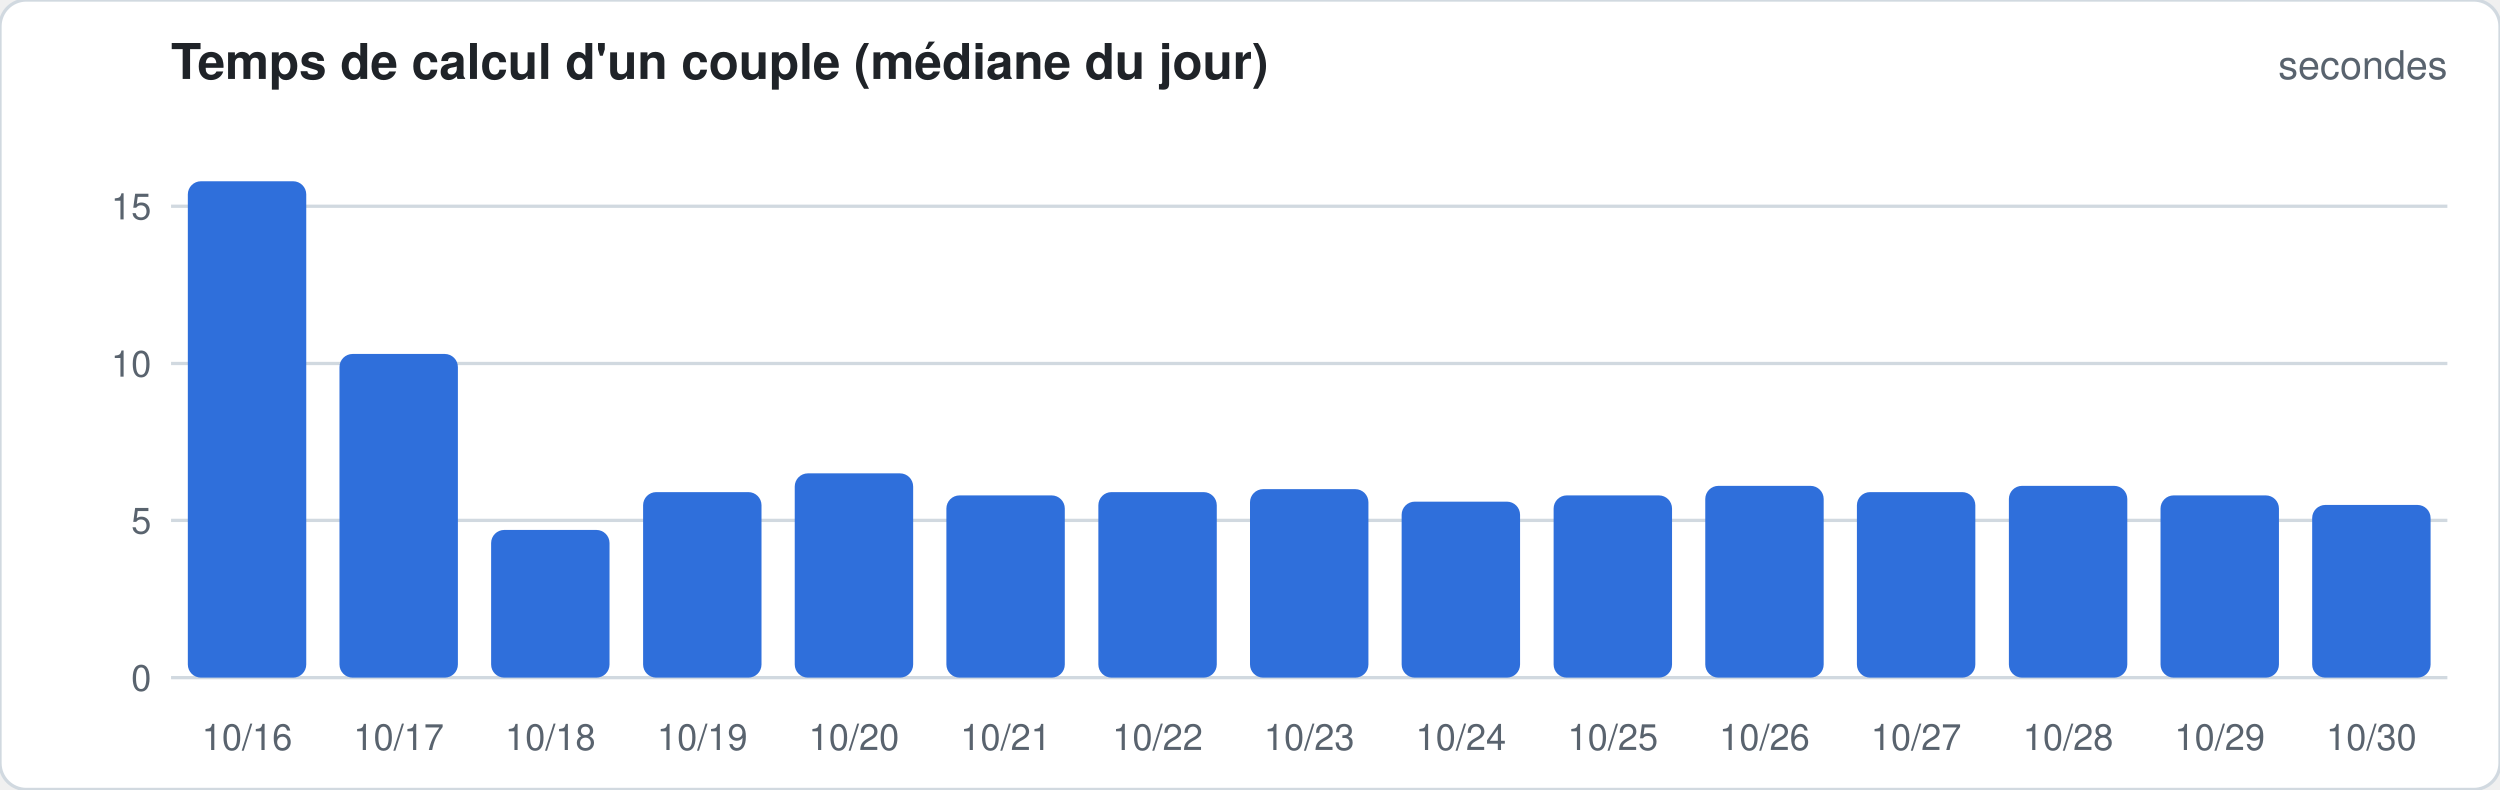
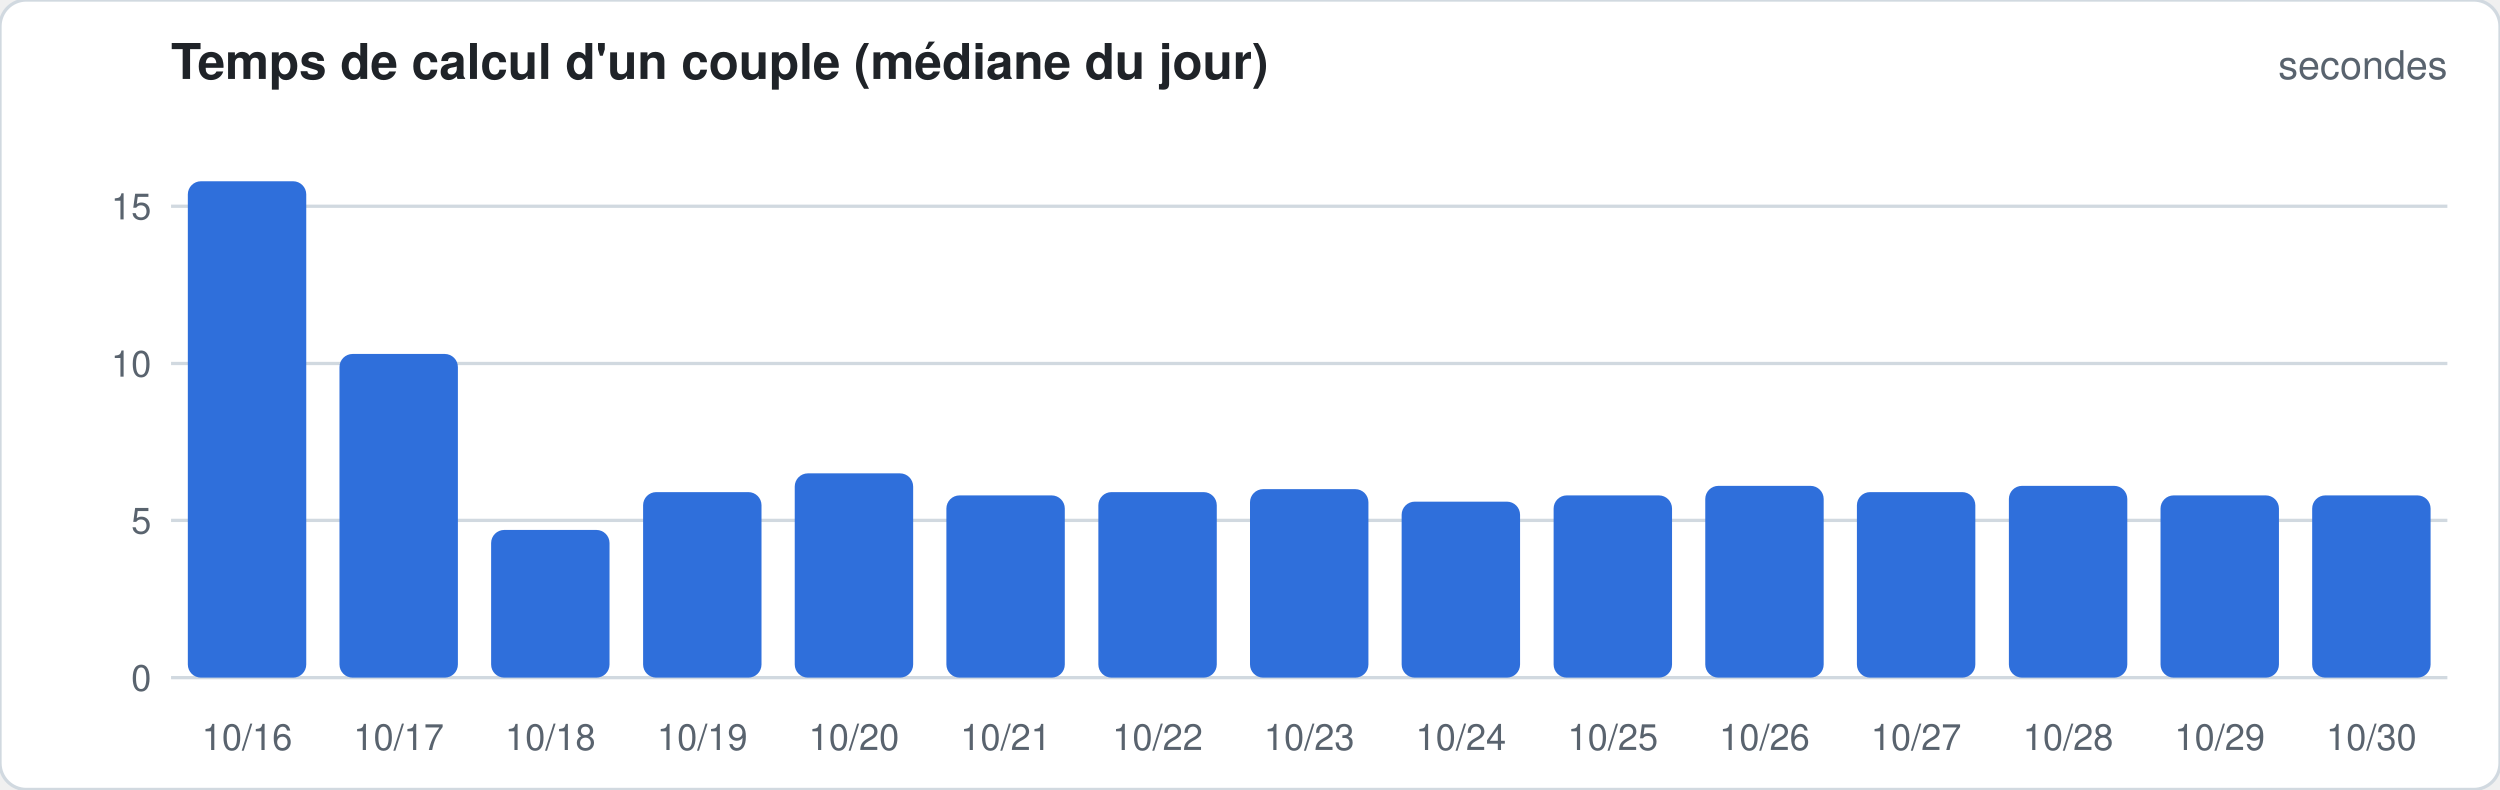
<svg xmlns="http://www.w3.org/2000/svg" width="760" height="240" viewBox="0 0 760 240" font-family="-apple-system,Segoe UI,Helvetica,Arial,sans-serif">
  <rect width="760" height="240" rx="8" fill="#ffffff" stroke="#d1d9e0" />
  <text x="52" y="24" font-size="15" font-weight="600" fill="#1f2328">Temps de calcul d'un couple (médiane du jour)</text>
  <text x="744" y="24" font-size="12" fill="#59636e" text-anchor="end">secondes</text>
  <line x1="52" x2="744" y1="206.0" y2="206.0" stroke="#d1d9e0" stroke-width="1" />
  <text x="46" y="210.0" font-size="11" fill="#59636e" text-anchor="end">0</text>
  <line x1="52" x2="744" y1="158.2" y2="158.2" stroke="#d1d9e0" stroke-width="1" />
  <text x="46" y="162.2" font-size="11" fill="#59636e" text-anchor="end">5</text>
  <line x1="52" x2="744" y1="110.5" y2="110.5" stroke="#d1d9e0" stroke-width="1" />
  <text x="46" y="114.5" font-size="11" fill="#59636e" text-anchor="end">10</text>
  <line x1="52" x2="744" y1="62.7" y2="62.7" stroke="#d1d9e0" stroke-width="1" />
  <text x="46" y="66.7" font-size="11" fill="#59636e" text-anchor="end">15</text>
  <rect x="57.1" y="55.1" width="36.0" height="150.9" rx="4.0" fill="#2f6fdb" />
  <text x="75.1" y="228" font-size="11" fill="#59636e" text-anchor="middle">10/16</text>
  <rect x="103.2" y="107.6" width="36.0" height="98.4" rx="4.0" fill="#2f6fdb" />
  <text x="121.2" y="228" font-size="11" fill="#59636e" text-anchor="middle">10/17</text>
  <rect x="149.3" y="161.1" width="36.0" height="44.9" rx="4.0" fill="#2f6fdb" />
  <text x="167.3" y="228" font-size="11" fill="#59636e" text-anchor="middle">10/18</text>
  <rect x="195.5" y="149.6" width="36.0" height="56.4" rx="4.0" fill="#2f6fdb" />
  <text x="213.5" y="228" font-size="11" fill="#59636e" text-anchor="middle">10/19</text>
  <rect x="241.6" y="143.9" width="36.0" height="62.1" rx="4.0" fill="#2f6fdb" />
  <text x="259.6" y="228" font-size="11" fill="#59636e" text-anchor="middle">10/20</text>
  <rect x="287.7" y="150.6" width="36.0" height="55.4" rx="4.0" fill="#2f6fdb" />
  <text x="305.7" y="228" font-size="11" fill="#59636e" text-anchor="middle">10/21</text>
  <rect x="333.9" y="149.6" width="36.0" height="56.4" rx="4.0" fill="#2f6fdb" />
  <text x="351.9" y="228" font-size="11" fill="#59636e" text-anchor="middle">10/22</text>
  <rect x="380.0" y="148.7" width="36.0" height="57.3" rx="4.0" fill="#2f6fdb" />
  <text x="398.0" y="228" font-size="11" fill="#59636e" text-anchor="middle">10/23</text>
  <rect x="426.1" y="152.5" width="36.0" height="53.5" rx="4.0" fill="#2f6fdb" />
  <text x="444.1" y="228" font-size="11" fill="#59636e" text-anchor="middle">10/24</text>
  <rect x="472.3" y="150.6" width="36.0" height="55.4" rx="4.0" fill="#2f6fdb" />
  <text x="490.3" y="228" font-size="11" fill="#59636e" text-anchor="middle">10/25</text>
  <rect x="518.4" y="147.7" width="36.0" height="58.3" rx="4.0" fill="#2f6fdb" />
  <text x="536.4" y="228" font-size="11" fill="#59636e" text-anchor="middle">10/26</text>
  <rect x="564.5" y="149.6" width="36.0" height="56.4" rx="4.0" fill="#2f6fdb" />
  <text x="582.5" y="228" font-size="11" fill="#59636e" text-anchor="middle">10/27</text>
  <rect x="610.7" y="147.7" width="36.0" height="58.3" rx="4.0" fill="#2f6fdb" />
  <text x="628.7" y="228" font-size="11" fill="#59636e" text-anchor="middle">10/28</text>
  <rect x="656.8" y="150.6" width="36.0" height="55.4" rx="4.0" fill="#2f6fdb" />
  <text x="674.8" y="228" font-size="11" fill="#59636e" text-anchor="middle">10/29</text>
-   <rect x="702.9" y="153.5" width="36.0" height="52.5" rx="4.0" fill="#2f6fdb" />
+   <rect x="702.9" y="150.6" width="36.0" height="55.4" rx="4.0" fill="#2f6fdb" />
  <text x="720.9" y="228" font-size="11" fill="#59636e" text-anchor="middle">10/30</text>
</svg>
